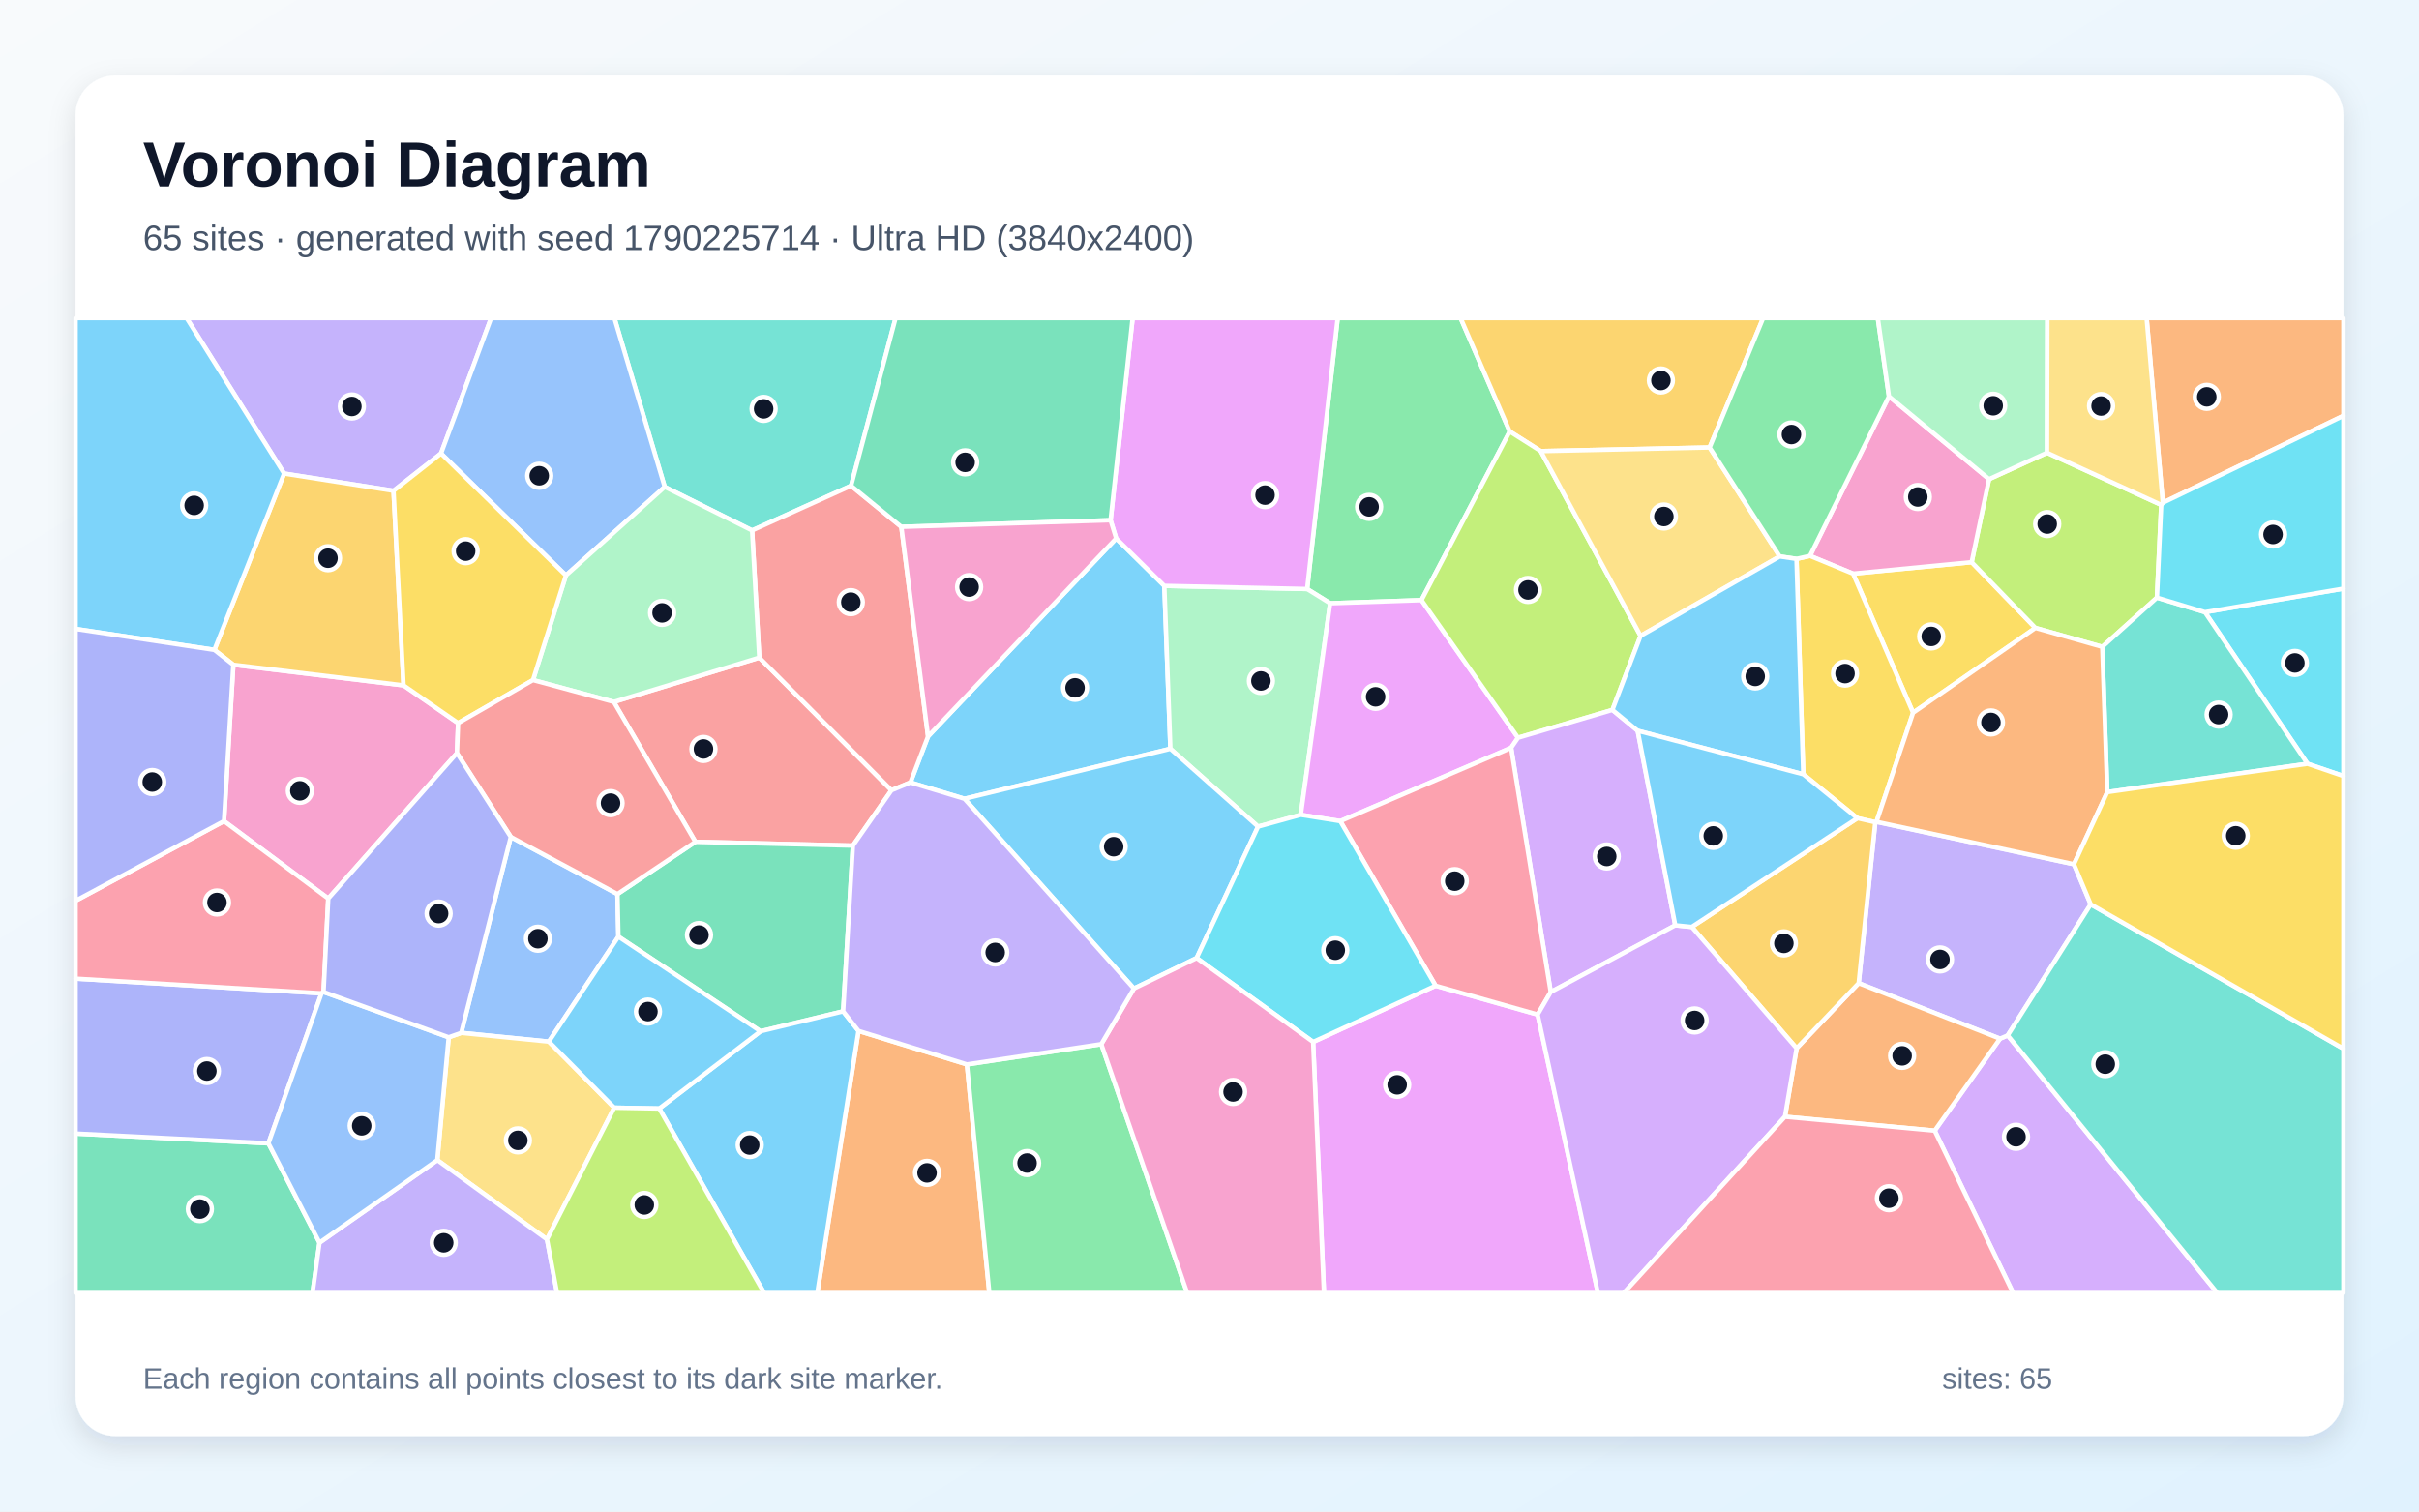
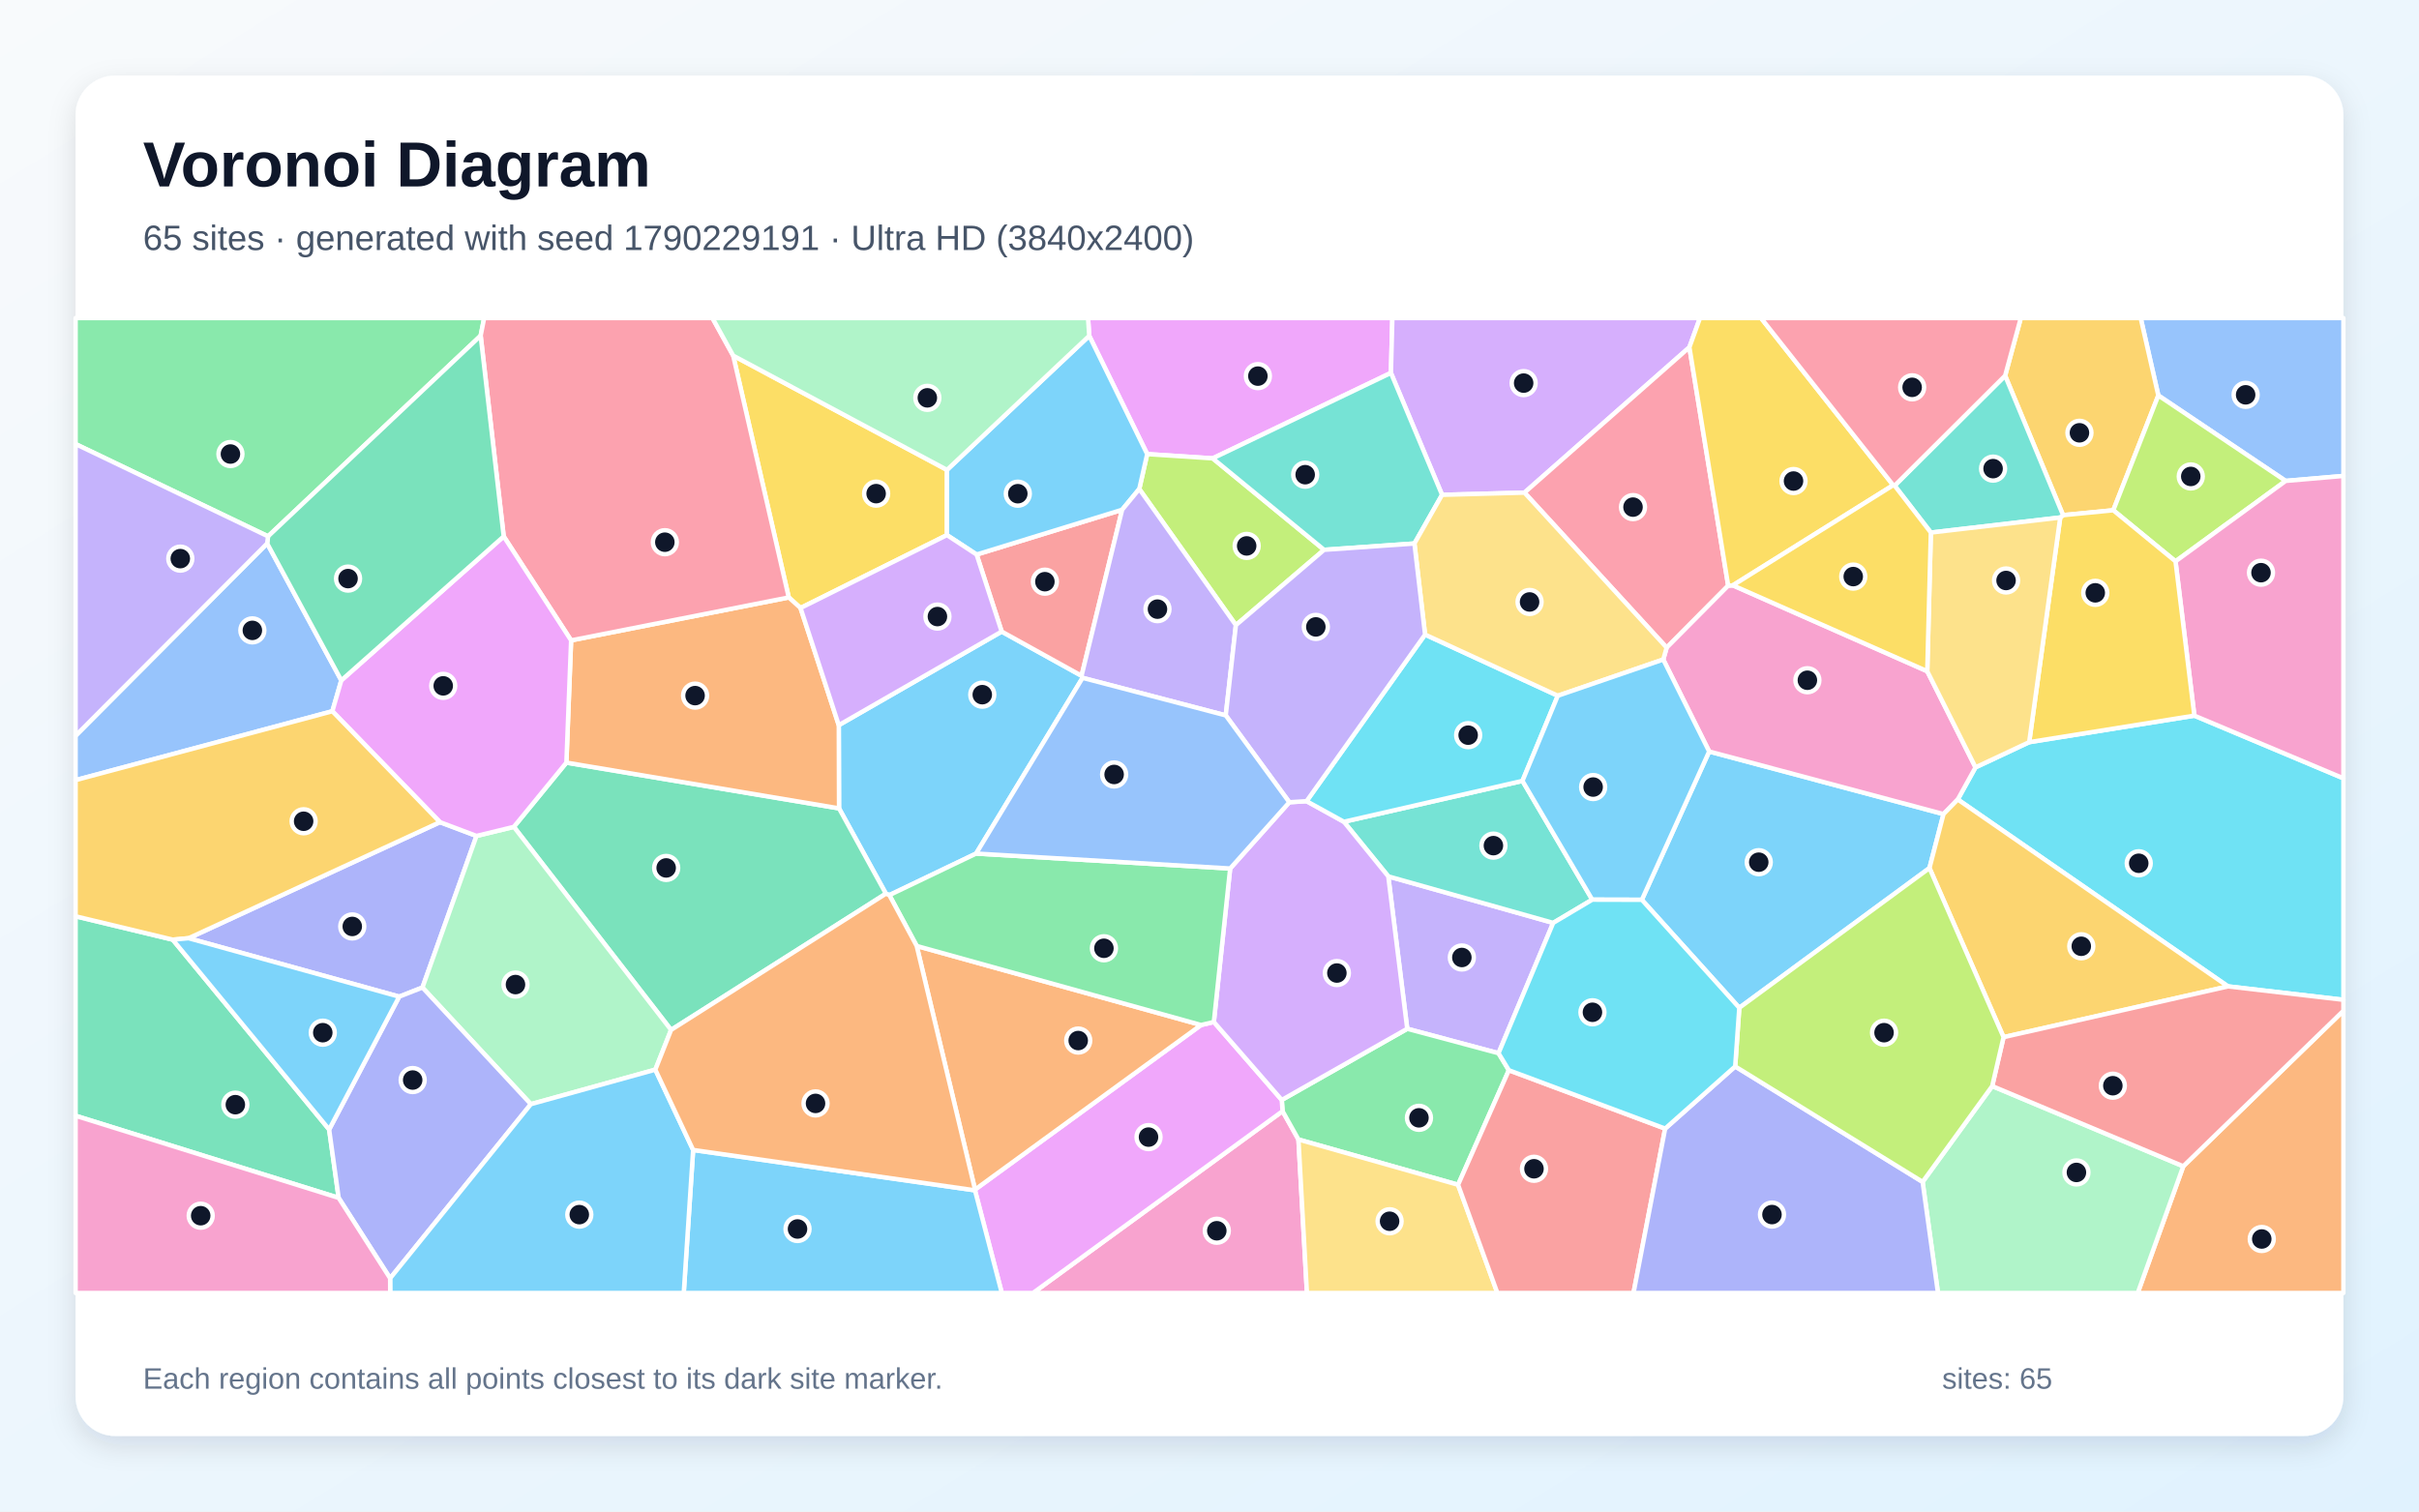
<svg xmlns="http://www.w3.org/2000/svg" width="3840" height="2400" viewBox="0 0 3840 2400" role="img" aria-labelledby="title description">
  <defs>
    <linearGradient id="background" x1="0" y1="0" x2="1" y2="1">
      <stop stop-color="#F8FAFC" />
      <stop offset="1" stop-color="#E0F2FE" />
    </linearGradient>
    <filter id="shadow" x="-5%" y="-5%" width="110%" height="110%">
      <feDropShadow dx="0" dy="15" stdDeviation="22" flood-color="#0F172A" flood-opacity=".12" />
    </filter>
  </defs>
  <rect width="3840" height="2400" fill="url(#background)" />
  <rect x="120" y="120" width="3600" height="2160" rx="63" fill="#FFFFFF" filter="url(#shadow)" />
  <g font-family="Arial, sans-serif">
    <text x="227" y="296" font-size="101" font-weight="700" fill="#0F172A">Voronoi Diagram</text>
-     <text x="227" y="397" font-size="56" fill="#475569">65 sites · generated with seed 1790225714 · Ultra HD (3840x2400)</text>
+     <text x="227" y="397" font-size="56" fill="#475569">65 sites · generated with seed 1790229191 · Ultra HD (3840x2400)</text>
  </g>
  <g stroke="#FFFFFF" stroke-width="7" stroke-linejoin="round">
-     <polygon points="1531.0,1268.3 1445.2,1242.4 1473.2,1169.3 1771.9,854.9 1848.3,930.2 1857.9,1188.9" fill="#38BDF8" fill-opacity="0.65" />
-     <polygon points="700.1,720.0 624.7,779.3 451.0,751.9 296.2,505.0 779.6,505.0" fill="#A78BFA" fill-opacity="0.65" />
-     <polygon points="521.1,1426.7 355.6,1303.8 370.4,1055.5 640.6,1088.2 727.2,1148.1 725.4,1195.8" fill="#F472B6" fill-opacity="0.65" />
-     <polygon points="1362.8,1636.9 1534.9,1690.1 1570.5,2053.0 1297.4,2053.0" fill="#FB923C" fill-opacity="0.65" />
-     <polygon points="3036.9,1131.7 2941.6,910.8 3129.9,892.6 3231.1,997.0" fill="#FACC15" fill-opacity="0.65" />
-     <polygon points="2396.6,685.1 2256.5,952.9 2111.5,957.9 2075.0,935.2 2123.5,505.0 2318.6,505.0" fill="#4ADE80" fill-opacity="0.65" />
-     <polygon points="1351.0,771.3 1193.9,842.2 1055.2,773.1 975.3,505.0 1421.7,505.0" fill="#2DD4BF" fill-opacity="0.65" />
-     <polygon points="810.9,1328.9 980.2,1419.6 981.7,1487.2 871.3,1653.9 732.2,1640.0" fill="#60A5FA" fill-opacity="0.65" />
-     <polygon points="2084.5,1654.4 2278.9,1565.1 2440.9,1610.9 2536.6,2053.0 2101.7,2053.0" fill="#E879F9" fill-opacity="0.65" />
-     <polygon points="120.0,1799.9 426.1,1815.4 507.2,1973.1 496.1,2053.0 120.0,2053.0" fill="#34D399" fill-opacity="0.65" />
-     <polygon points="1353.9,1342.7 1103.9,1336.7 974.4,1114.5 1205.3,1044.2 1415.2,1254.8" fill="#F87171" fill-opacity="0.65" />
-     <polygon points="426.1,1815.4 120.0,1799.9 120.0,1553.9 510.4,1577.2" fill="#818CF8" fill-opacity="0.65" />
-     <polygon points="640.6,1088.2 370.4,1055.5 340.3,1031.9 451.0,751.9 624.7,779.3" fill="#FBBF24" fill-opacity="0.65" />
-     <polygon points="3249.5,718.8 3430.8,801.6 3424.0,948.9 3337.2,1027.1 3231.1,997.0 3129.9,892.6 3157.5,760.8" fill="#A3E635" fill-opacity="0.65" />
-     <polygon points="3071.2,1795.3 3174.9,1649.2 3187.1,1644.0 3519.9,2053.0 3195.7,2053.0" fill="#C084FC" fill-opacity="0.65" />
-     <polygon points="513.6,1575.1 510.4,1577.2 120.0,1553.9 120.0,1430.2 355.6,1303.8 521.1,1426.7" fill="#FB7185" fill-opacity="0.65" />
-     <polygon points="3663.0,1212.7 3500.2,972.0 3720.0,934.6 3720.0,1232.2" fill="#22D3EE" fill-opacity="0.65" />
-     <polygon points="2064.9,1293.8 1997.1,1312.5 1857.9,1188.9 1848.3,930.2 2075.0,935.2 2111.5,957.9" fill="#86EFAC" fill-opacity="0.65" />
-     <polygon points="868.3,1967.9 694.2,1842.0 712.3,1647.0 732.2,1640.0 871.3,1653.9 975.1,1758.8" fill="#FCD34D" fill-opacity="0.65" />
-     <polygon points="340.3,1031.9 120.0,998.6 120.0,505.0 296.2,505.0 451.0,751.9" fill="#38BDF8" fill-opacity="0.65" />
-     <polygon points="1997.1,1312.5 1899.6,1521.1 1800.0,1569.6 1531.0,1268.3 1857.9,1188.9" fill="#38BDF8" fill-opacity="0.65" />
-     <polygon points="3292.2,1372.2 3318.9,1436.0 3187.1,1644.0 3174.9,1649.2 2950.5,1561.1 2976.9,1305.6 2978.8,1304.9" fill="#A78BFA" fill-opacity="0.65" />
-     <polygon points="3157.5,760.8 3129.9,892.6 2941.6,910.8 2873.2,882.6 2998.6,629.4" fill="#F472B6" fill-opacity="0.65" />
-     <polygon points="3433.3,798.3 3407.6,505.0 3720.0,505.0 3720.0,660.2" fill="#FB923C" fill-opacity="0.65" />
-     <polygon points="2978.8,1304.9 2976.9,1305.6 2948.5,1299.1 2862.6,1229.4 2851.8,887.4 2873.2,882.6 2941.6,910.8 3036.9,1131.7" fill="#FACC15" fill-opacity="0.65" />
-     <polygon points="1534.9,1690.1 1748.2,1657.9 1884.6,2053.0 1570.5,2053.0" fill="#4ADE80" fill-opacity="0.65" />
-     <polygon points="3345.2,1257.7 3337.2,1027.1 3424.0,948.9 3500.2,972.0 3663.0,1212.7" fill="#2DD4BF" fill-opacity="0.65" />
-     <polygon points="898.4,913.6 700.1,720.0 779.6,505.0 975.3,505.0 1055.2,773.1" fill="#60A5FA" fill-opacity="0.65" />
-     <polygon points="2409.8,1171.4 2398.8,1187.4 2127.6,1303.8 2064.9,1293.8 2111.5,957.9 2256.5,952.9" fill="#E879F9" fill-opacity="0.65" />
-     <polygon points="1338.4,1605.8 1207.3,1637.5 981.7,1487.2 980.2,1419.6 1103.9,1336.7 1353.9,1342.7" fill="#34D399" fill-opacity="0.65" />
-     <polygon points="1415.2,1254.8 1205.3,1044.2 1193.9,842.2 1351.0,771.3 1430.8,836.5 1473.2,1169.3 1445.2,1242.4" fill="#F87171" fill-opacity="0.65" />
-     <polygon points="120.0,1430.2 120.0,998.6 340.3,1031.9 370.4,1055.5 355.6,1303.8" fill="#818CF8" fill-opacity="0.65" />
-     <polygon points="2713.9,710.5 2445.8,716.3 2396.6,685.1 2318.6,505.0 2798.9,505.0" fill="#FBBF24" fill-opacity="0.65" />
-     <polygon points="2445.8,716.3 2604.3,1009.6 2559.6,1127.2 2409.8,1171.4 2256.5,952.9 2396.6,685.1" fill="#A3E635" fill-opacity="0.65" />
-     <polygon points="2659.4,1469.2 2461.7,1575.1 2398.8,1187.4 2409.8,1171.4 2559.6,1127.2 2599.7,1160.3" fill="#C084FC" fill-opacity="0.65" />
-     <polygon points="2127.6,1303.8 2398.8,1187.4 2461.7,1575.1 2440.9,1610.9 2278.9,1565.1" fill="#FB7185" fill-opacity="0.65" />
-     <polygon points="2127.6,1303.8 2278.9,1565.1 2084.5,1654.4 1899.6,1521.1 1997.1,1312.5 2064.9,1293.8" fill="#22D3EE" fill-opacity="0.65" />
-     <polygon points="1205.3,1044.2 974.4,1114.5 846.1,1079.8 898.4,913.6 1055.2,773.1 1193.9,842.2" fill="#86EFAC" fill-opacity="0.65" />
-     <polygon points="2604.3,1009.6 2445.8,716.3 2713.9,710.5 2825.2,883.5" fill="#FCD34D" fill-opacity="0.65" />
-     <polygon points="1046.5,1760.1 1207.3,1637.5 1338.4,1605.8 1362.8,1636.9 1297.4,2053.0 1213.0,2053.0" fill="#38BDF8" fill-opacity="0.65" />
-     <polygon points="1046.5,1760.1 975.1,1758.8 871.3,1653.9 981.7,1487.2 1207.3,1637.5" fill="#38BDF8" fill-opacity="0.65" />
-     <polygon points="507.2,1973.1 694.2,1842.0 868.3,1967.9 884.3,2053.0 496.1,2053.0" fill="#A78BFA" fill-opacity="0.65" />
-     <polygon points="1748.2,1657.9 1800.0,1569.6 1899.6,1521.1 2084.5,1654.4 2101.7,2053.0 1884.6,2053.0" fill="#F472B6" fill-opacity="0.65" />
-     <polygon points="2833.5,1773.2 2852.0,1664.5 2950.5,1561.1 3174.9,1649.2 3071.2,1795.3" fill="#FB923C" fill-opacity="0.65" />
-     <polygon points="898.4,913.6 846.1,1079.8 727.2,1148.1 640.6,1088.2 624.7,779.3 700.1,720.0" fill="#FACC15" fill-opacity="0.65" />
-     <polygon points="2998.6,629.4 2873.2,882.6 2851.8,887.4 2825.2,883.5 2713.9,710.5 2798.9,505.0 2980.9,505.0" fill="#4ADE80" fill-opacity="0.65" />
-     <polygon points="3187.1,1644.0 3318.9,1436.0 3720.0,1665.1 3720.0,2053.0 3519.9,2053.0" fill="#2DD4BF" fill-opacity="0.65" />
-     <polygon points="507.2,1973.1 426.1,1815.4 510.4,1577.2 513.6,1575.1 712.3,1647.0 694.2,1842.0" fill="#60A5FA" fill-opacity="0.65" />
-     <polygon points="2075.0,935.2 1848.3,930.2 1771.9,854.9 1763.0,826.0 1798.0,505.0 2123.5,505.0" fill="#E879F9" fill-opacity="0.65" />
-     <polygon points="1763.0,826.0 1430.8,836.5 1351.0,771.3 1421.7,505.0 1798.0,505.0" fill="#34D399" fill-opacity="0.65" />
-     <polygon points="846.1,1079.8 974.4,1114.5 1103.9,1336.7 980.2,1419.6 810.9,1328.9 725.4,1195.8 727.2,1148.1" fill="#F87171" fill-opacity="0.65" />
-     <polygon points="712.3,1647.0 513.6,1575.1 521.1,1426.7 725.4,1195.8 810.9,1328.9 732.2,1640.0" fill="#818CF8" fill-opacity="0.65" />
-     <polygon points="2685.6,1471.8 2948.5,1299.1 2976.9,1305.6 2950.5,1561.1 2852.0,1664.5" fill="#FBBF24" fill-opacity="0.65" />
-     <polygon points="868.3,1967.9 975.1,1758.8 1046.5,1760.1 1213.0,2053.0 884.3,2053.0" fill="#A3E635" fill-opacity="0.65" />
-     <polygon points="2440.9,1610.9 2461.7,1575.1 2659.4,1469.2 2685.6,1471.8 2852.0,1664.5 2833.5,1773.2 2577.6,2053.0 2536.6,2053.0" fill="#C084FC" fill-opacity="0.65" />
-     <polygon points="2833.5,1773.2 3071.2,1795.3 3195.7,2053.0 2577.6,2053.0" fill="#FB7185" fill-opacity="0.65" />
-     <polygon points="3500.2,972.0 3424.0,948.9 3430.8,801.6 3433.3,798.3 3720.0,660.2 3720.0,934.6" fill="#22D3EE" fill-opacity="0.65" />
-     <polygon points="3249.5,718.8 3157.5,760.8 2998.6,629.4 2980.9,505.0 3250.0,505.0" fill="#86EFAC" fill-opacity="0.65" />
-     <polygon points="3433.3,798.3 3430.8,801.6 3249.5,718.8 3250.0,505.0 3407.6,505.0" fill="#FCD34D" fill-opacity="0.65" />
-     <polygon points="2851.8,887.4 2862.6,1229.4 2599.7,1160.3 2559.6,1127.2 2604.3,1009.6 2825.2,883.5" fill="#38BDF8" fill-opacity="0.65" />
-     <polygon points="2685.6,1471.8 2659.4,1469.2 2599.7,1160.3 2862.6,1229.4 2948.5,1299.1" fill="#38BDF8" fill-opacity="0.65" />
-     <polygon points="1800.0,1569.6 1748.2,1657.9 1534.9,1690.1 1362.8,1636.9 1338.4,1605.8 1353.9,1342.7 1415.2,1254.8 1445.2,1242.4 1531.0,1268.3" fill="#A78BFA" fill-opacity="0.65" />
-     <polygon points="1430.8,836.5 1763.0,826.0 1771.9,854.9 1473.2,1169.3" fill="#F472B6" fill-opacity="0.65" />
-     <polygon points="3345.2,1257.7 3292.2,1372.2 2978.8,1304.9 3036.9,1131.7 3231.1,997.0 3337.2,1027.1" fill="#FB923C" fill-opacity="0.65" />
-     <polygon points="3318.9,1436.0 3292.2,1372.2 3345.2,1257.7 3663.0,1212.7 3720.0,1232.2 3720.0,1665.1" fill="#FACC15" fill-opacity="0.65" />
+     <polygon points="1549.5,1355.3 1411.8,1421.3 1406.3,1419.0 1331.9,1283.5 1331.5,1151.4 1590.1,1002.8 1716.9,1073.0 1718.5,1076.3" fill="#38BDF8" fill-opacity="0.65" />
+     <polygon points="2378.8,1672.3 2233.9,1633.5 2203.8,1391.5 2465.6,1465.4" fill="#A78BFA" fill-opacity="0.65" />
+     <polygon points="2036.0,1764.3 2061.2,1809.3 2074.7,2053.0 1639.8,2053.0" fill="#F472B6" fill-opacity="0.65" />
+     <polygon points="3465.8,1851.8 3720.0,1604.9 3720.0,2053.0 3393.5,2053.0" fill="#FB923C" fill-opacity="0.65" />
+     <polygon points="1503.3,746.1 1503.2,849.6 1270.8,965.4 1252.1,948.6 1163.9,564.7" fill="#FACC15" fill-opacity="0.65" />
+     <polygon points="2395.2,1699.3 2314.6,1881.2 2061.2,1809.3 2036.0,1764.3 2034.7,1746.5 2233.9,1633.5 2378.8,1672.3" fill="#4ADE80" fill-opacity="0.65" />
+     <polygon points="2133.3,1304.8 2416.8,1239.9 2527.6,1428.5 2465.6,1465.4 2203.8,1391.5" fill="#2DD4BF" fill-opacity="0.65" />
+     <polygon points="3628.3,763.6 3426.2,627.9 3398.2,505.0 3720.0,505.0 3720.0,755.7" fill="#60A5FA" fill-opacity="0.65" />
+     <polygon points="2208.0,592.1 1925.1,727.8 1821.1,721.0 1729.1,533.2 1727.2,505.0 2210.3,505.0" fill="#E879F9" fill-opacity="0.65" />
+     <polygon points="1065.3,1635.3 815.7,1312.9 899.1,1210.9 1331.9,1283.5 1406.3,1419.0" fill="#34D399" fill-opacity="0.65" />
+     <polygon points="1550.3,880.5 1781.3,809.4 1716.9,1073.0 1590.1,1002.8" fill="#F87171" fill-opacity="0.65" />
+     <polygon points="633.7,1582.5 299.4,1489.7 698.4,1305.4 756.4,1327.3 670.6,1568.0" fill="#818CF8" fill-opacity="0.65" />
+     <polygon points="3426.2,627.9 3354.7,810.2 3275.0,818.0 3183.0,596.5 3207.9,505.0 3398.2,505.0" fill="#FBBF24" fill-opacity="0.65" />
+     <polygon points="1961.9,992.6 1808.5,776.4 1821.1,721.0 1925.1,727.8 2101.9,873.0" fill="#A3E635" fill-opacity="0.65" />
+     <polygon points="2681.8,551.4 2420.0,782.2 2289.2,785.7 2208.0,592.1 2210.3,505.0 2698.6,505.0" fill="#C084FC" fill-opacity="0.65" />
+     <polygon points="2743.4,929.9 2645.7,1028.3 2420.0,782.2 2681.8,551.4" fill="#FB7185" fill-opacity="0.65" />
+     <polygon points="3536.8,1566.2 3107.8,1269.4 3136.0,1218.4 3221.2,1178.4 3483.4,1136.3 3720.0,1235.8 3720.0,1587.5" fill="#22D3EE" fill-opacity="0.65" />
+     <polygon points="1040.3,1698.4 842.7,1753.2 670.6,1568.0 756.4,1327.3 815.7,1312.9 1065.3,1635.3" fill="#86EFAC" fill-opacity="0.65" />
+     <polygon points="2061.2,1809.3 2314.6,1881.2 2377.0,2053.0 2074.7,2053.0" fill="#FCD34D" fill-opacity="0.65" />
+     <polygon points="1729.1,533.2 1821.1,721.0 1808.5,776.4 1781.3,809.4 1550.3,880.5 1503.2,849.6 1503.3,746.1" fill="#38BDF8" fill-opacity="0.65" />
+     <polygon points="3062.9,1378.3 2761.0,1600.2 2606.3,1428.7 2713.2,1193.2 3085.2,1292.6" fill="#38BDF8" fill-opacity="0.65" />
+     <polygon points="1781.3,809.4 1808.5,776.4 1961.9,992.6 1945.8,1135.9 1718.5,1076.3 1716.9,1073.0" fill="#A78BFA" fill-opacity="0.65" />
+     <polygon points="2640.3,1047.2 2645.7,1028.3 2743.4,929.9 2750.8,929.4 3059.4,1065.8 3136.0,1218.4 3107.8,1269.4 3085.2,1292.6 2713.2,1193.2" fill="#F472B6" fill-opacity="0.65" />
+     <polygon points="899.1,1210.9 906.6,1016.8 1252.1,948.6 1270.8,965.4 1331.5,1151.4 1331.9,1283.5" fill="#FB923C" fill-opacity="0.65" />
+     <polygon points="3005.3,770.4 2750.8,929.4 2743.4,929.9 2681.8,551.4 2698.6,505.0 2795.5,505.0" fill="#FACC15" fill-opacity="0.65" />
+     <polygon points="763.0,533.0 425.5,851.6 120.0,705.1 120.0,505.0 768.6,505.0" fill="#4ADE80" fill-opacity="0.65" />
+     <polygon points="2289.2,785.7 2245.3,863.0 2101.9,873.0 1925.1,727.8 2208.0,592.1" fill="#2DD4BF" fill-opacity="0.65" />
+     <polygon points="424.1,862.9 541.8,1080.3 527.6,1129.3 120.0,1238.7 120.0,1168.2" fill="#60A5FA" fill-opacity="0.65" />
+     <polygon points="1547.7,1890.0 1547.8,1888.8 1906.6,1627.5 1926.9,1622.7 2034.7,1746.5 2036.0,1764.3 1639.8,2053.0 1590.3,2053.0" fill="#E879F9" fill-opacity="0.65" />
+     <polygon points="120.0,1771.6 120.0,1454.9 274.2,1492.0 522.5,1793.4 537.6,1902.0" fill="#34D399" fill-opacity="0.65" />
+     <polygon points="2314.6,1881.2 2395.2,1699.3 2643.3,1792.0 2593.1,2053.0 2377.0,2053.0" fill="#F87171" fill-opacity="0.65" />
+     <polygon points="537.6,1902.0 522.5,1793.4 633.7,1582.5 670.6,1568.0 842.7,1753.2 619.3,2029.7" fill="#818CF8" fill-opacity="0.65" />
+     <polygon points="3180.5,1646.8 3062.9,1378.3 3085.2,1292.6 3107.8,1269.4 3536.8,1566.2" fill="#FBBF24" fill-opacity="0.65" />
+     <polygon points="3453.5,891.3 3354.7,810.2 3426.2,627.9 3628.3,763.6" fill="#A3E635" fill-opacity="0.65" />
+     <polygon points="2034.7,1746.5 1926.9,1622.7 1952.8,1379.0 2046.7,1273.8 2074.1,1272.1 2133.3,1304.8 2203.8,1391.5 2233.9,1633.5" fill="#C084FC" fill-opacity="0.65" />
+     <polygon points="906.6,1016.8 799.6,851.7 763.0,533.0 768.6,505.0 1131.0,505.0 1163.9,564.7 1252.1,948.6" fill="#FB7185" fill-opacity="0.65" />
+     <polygon points="2074.1,1272.1 2262.2,1007.6 2472.9,1104.7 2416.8,1239.9 2133.3,1304.8" fill="#22D3EE" fill-opacity="0.65" />
+     <polygon points="3052.0,1876.6 3162.5,1724.5 3465.8,1851.8 3393.5,2053.0 3076.4,2053.0" fill="#86EFAC" fill-opacity="0.65" />
+     <polygon points="2245.3,863.0 2289.2,785.7 2420.0,782.2 2645.7,1028.3 2640.3,1047.2 2472.9,1104.7 2262.2,1007.6" fill="#FCD34D" fill-opacity="0.65" />
+     <polygon points="1100.3,1825.9 1547.7,1890.0 1590.3,2053.0 1085.4,2053.0" fill="#38BDF8" fill-opacity="0.65" />
+     <polygon points="2472.9,1104.7 2640.3,1047.2 2713.2,1193.2 2606.3,1428.7 2527.6,1428.5 2416.8,1239.9" fill="#38BDF8" fill-opacity="0.65" />
+     <polygon points="2262.2,1007.6 2074.1,1272.1 2046.7,1273.8 1945.8,1135.9 1961.9,992.6 2101.9,873.0 2245.3,863.0" fill="#A78BFA" fill-opacity="0.65" />
+     <polygon points="3483.4,1136.3 3453.5,891.3 3628.3,763.6 3720.0,755.7 3720.0,1235.8" fill="#F472B6" fill-opacity="0.65" />
+     <polygon points="1455.2,1502.0 1906.6,1627.5 1547.8,1888.8" fill="#FB923C" fill-opacity="0.65" />
+     <polygon points="3453.5,891.3 3483.4,1136.3 3221.2,1178.4 3270.5,821.7 3275.0,818.0 3354.7,810.2" fill="#FACC15" fill-opacity="0.65" />
+     <polygon points="1952.8,1379.0 1926.9,1622.7 1906.6,1627.5 1455.2,1502.0 1411.8,1421.3 1549.5,1355.3" fill="#4ADE80" fill-opacity="0.65" />
+     <polygon points="3007.6,771.1 3183.0,596.5 3275.0,818.0 3270.5,821.7 3065.1,845.6" fill="#2DD4BF" fill-opacity="0.65" />
+     <polygon points="2046.7,1273.8 1952.8,1379.0 1549.5,1355.3 1718.5,1076.3 1945.8,1135.9" fill="#60A5FA" fill-opacity="0.65" />
+     <polygon points="756.4,1327.3 698.4,1305.4 527.6,1129.3 541.8,1080.3 799.6,851.7 906.6,1016.8 899.1,1210.9 815.7,1312.9" fill="#E879F9" fill-opacity="0.65" />
+     <polygon points="799.6,851.7 541.8,1080.3 424.1,862.9 425.5,851.6 763.0,533.0" fill="#34D399" fill-opacity="0.65" />
+     <polygon points="3162.5,1724.5 3180.5,1646.8 3536.8,1566.2 3720.0,1587.5 3720.0,1604.9 3465.8,1851.8" fill="#F87171" fill-opacity="0.65" />
+     <polygon points="2643.3,1792.0 2754.5,1693.3 3052.0,1876.6 3076.4,2053.0 2593.1,2053.0" fill="#818CF8" fill-opacity="0.65" />
+     <polygon points="698.4,1305.4 299.4,1489.7 274.2,1492.0 120.0,1454.9 120.0,1238.7 527.6,1129.3" fill="#FBBF24" fill-opacity="0.65" />
+     <polygon points="2754.5,1693.3 2761.0,1600.2 3062.9,1378.3 3180.5,1646.8 3162.5,1724.5 3052.0,1876.6" fill="#A3E635" fill-opacity="0.65" />
+     <polygon points="1550.3,880.5 1590.1,1002.8 1331.5,1151.4 1270.8,965.4 1503.2,849.6" fill="#C084FC" fill-opacity="0.65" />
+     <polygon points="3183.0,596.5 3007.6,771.1 3005.3,770.4 2795.5,505.0 3207.9,505.0" fill="#FB7185" fill-opacity="0.65" />
+     <polygon points="2754.5,1693.3 2643.3,1792.0 2395.2,1699.3 2378.8,1672.3 2465.6,1465.4 2527.6,1428.5 2606.3,1428.7 2761.0,1600.2" fill="#22D3EE" fill-opacity="0.65" />
+     <polygon points="1729.1,533.2 1503.3,746.1 1163.9,564.7 1131.0,505.0 1727.2,505.0" fill="#86EFAC" fill-opacity="0.65" />
+     <polygon points="3065.1,845.6 3270.5,821.7 3221.2,1178.4 3136.0,1218.4 3059.4,1065.8" fill="#FCD34D" fill-opacity="0.65" />
+     <polygon points="522.5,1793.4 274.2,1492.0 299.4,1489.7 633.7,1582.5" fill="#38BDF8" fill-opacity="0.65" />
+     <polygon points="619.3,2029.7 842.7,1753.2 1040.3,1698.4 1100.3,1825.9 1085.4,2053.0 619.4,2053.0" fill="#38BDF8" fill-opacity="0.65" />
+     <polygon points="425.5,851.6 424.1,862.9 120.0,1168.2 120.0,705.1" fill="#A78BFA" fill-opacity="0.65" />
+     <polygon points="120.0,1771.6 537.6,1902.0 619.3,2029.7 619.4,2053.0 120.0,2053.0" fill="#F472B6" fill-opacity="0.65" />
+     <polygon points="1100.3,1825.9 1040.3,1698.4 1065.3,1635.3 1406.3,1419.0 1411.8,1421.3 1455.2,1502.0 1547.8,1888.8 1547.7,1890.0" fill="#FB923C" fill-opacity="0.65" />
+     <polygon points="3005.3,770.4 3007.6,771.1 3065.1,845.6 3059.4,1065.8 2750.8,929.4" fill="#FACC15" fill-opacity="0.65" />
  </g>
  <g>
-     <circle cx="1706.6" cy="1092.1" r="19" fill="#0F172A" stroke="#FFFFFF" stroke-width="7" />
-     <circle cx="558.6" cy="645.4" r="19" fill="#0F172A" stroke="#FFFFFF" stroke-width="7" />
-     <circle cx="476.0" cy="1255.7" r="19" fill="#0F172A" stroke="#FFFFFF" stroke-width="7" />
-     <circle cx="1471.6" cy="1862.3" r="19" fill="#0F172A" stroke="#FFFFFF" stroke-width="7" />
-     <circle cx="3065.7" cy="1010.5" r="19" fill="#0F172A" stroke="#FFFFFF" stroke-width="7" />
-     <circle cx="2173.4" cy="804.8" r="19" fill="#0F172A" stroke="#FFFFFF" stroke-width="7" />
-     <circle cx="1212.2" cy="649.2" r="19" fill="#0F172A" stroke="#FFFFFF" stroke-width="7" />
-     <circle cx="853.9" cy="1490.5" r="19" fill="#0F172A" stroke="#FFFFFF" stroke-width="7" />
-     <circle cx="2217.9" cy="1722.5" r="19" fill="#0F172A" stroke="#FFFFFF" stroke-width="7" />
-     <circle cx="317.3" cy="1919.8" r="19" fill="#0F172A" stroke="#FFFFFF" stroke-width="7" />
-     <circle cx="1116.7" cy="1189.2" r="19" fill="#0F172A" stroke="#FFFFFF" stroke-width="7" />
-     <circle cx="328.4" cy="1700.6" r="19" fill="#0F172A" stroke="#FFFFFF" stroke-width="7" />
-     <circle cx="520.7" cy="886.3" r="19" fill="#0F172A" stroke="#FFFFFF" stroke-width="7" />
-     <circle cx="3249.8" cy="832.1" r="19" fill="#0F172A" stroke="#FFFFFF" stroke-width="7" />
-     <circle cx="3200.3" cy="1805.0" r="19" fill="#0F172A" stroke="#FFFFFF" stroke-width="7" />
-     <circle cx="344.4" cy="1433.0" r="19" fill="#0F172A" stroke="#FFFFFF" stroke-width="7" />
-     <circle cx="3643.0" cy="1052.6" r="19" fill="#0F172A" stroke="#FFFFFF" stroke-width="7" />
-     <circle cx="2001.6" cy="1081.2" r="19" fill="#0F172A" stroke="#FFFFFF" stroke-width="7" />
-     <circle cx="822.1" cy="1810.7" r="19" fill="#0F172A" stroke="#FFFFFF" stroke-width="7" />
-     <circle cx="308.2" cy="802.4" r="19" fill="#0F172A" stroke="#FFFFFF" stroke-width="7" />
-     <circle cx="1767.9" cy="1344.4" r="19" fill="#0F172A" stroke="#FFFFFF" stroke-width="7" />
-     <circle cx="3079.6" cy="1523.4" r="19" fill="#0F172A" stroke="#FFFFFF" stroke-width="7" />
-     <circle cx="3044.4" cy="789.1" r="19" fill="#0F172A" stroke="#FFFFFF" stroke-width="7" />
-     <circle cx="3503.1" cy="630.1" r="19" fill="#0F172A" stroke="#FFFFFF" stroke-width="7" />
-     <circle cx="2928.9" cy="1069.5" r="19" fill="#0F172A" stroke="#FFFFFF" stroke-width="7" />
-     <circle cx="1630.4" cy="1846.7" r="19" fill="#0F172A" stroke="#FFFFFF" stroke-width="7" />
-     <circle cx="3521.9" cy="1134.6" r="19" fill="#0F172A" stroke="#FFFFFF" stroke-width="7" />
-     <circle cx="856.0" cy="755.4" r="19" fill="#0F172A" stroke="#FFFFFF" stroke-width="7" />
-     <circle cx="2183.7" cy="1106.4" r="19" fill="#0F172A" stroke="#FFFFFF" stroke-width="7" />
-     <circle cx="1109.6" cy="1484.7" r="19" fill="#0F172A" stroke="#FFFFFF" stroke-width="7" />
-     <circle cx="1350.6" cy="956.1" r="19" fill="#0F172A" stroke="#FFFFFF" stroke-width="7" />
-     <circle cx="241.7" cy="1241.7" r="19" fill="#0F172A" stroke="#FFFFFF" stroke-width="7" />
-     <circle cx="2636.6" cy="604.1" r="19" fill="#0F172A" stroke="#FFFFFF" stroke-width="7" />
-     <circle cx="2425.6" cy="936.7" r="19" fill="#0F172A" stroke="#FFFFFF" stroke-width="7" />
-     <circle cx="2550.6" cy="1359.9" r="19" fill="#0F172A" stroke="#FFFFFF" stroke-width="7" />
-     <circle cx="2309.3" cy="1399.1" r="19" fill="#0F172A" stroke="#FFFFFF" stroke-width="7" />
-     <circle cx="2119.7" cy="1508.8" r="19" fill="#0F172A" stroke="#FFFFFF" stroke-width="7" />
-     <circle cx="1051.0" cy="973.1" r="19" fill="#0F172A" stroke="#FFFFFF" stroke-width="7" />
-     <circle cx="2641.3" cy="820.1" r="19" fill="#0F172A" stroke="#FFFFFF" stroke-width="7" />
-     <circle cx="1190.1" cy="1818.1" r="19" fill="#0F172A" stroke="#FFFFFF" stroke-width="7" />
-     <circle cx="1028.6" cy="1606.2" r="19" fill="#0F172A" stroke="#FFFFFF" stroke-width="7" />
-     <circle cx="704.4" cy="1973.3" r="19" fill="#0F172A" stroke="#FFFFFF" stroke-width="7" />
-     <circle cx="1957.4" cy="1733.8" r="19" fill="#0F172A" stroke="#FFFFFF" stroke-width="7" />
-     <circle cx="3019.5" cy="1676.5" r="19" fill="#0F172A" stroke="#FFFFFF" stroke-width="7" />
-     <circle cx="739.2" cy="875.1" r="19" fill="#0F172A" stroke="#FFFFFF" stroke-width="7" />
-     <circle cx="2843.8" cy="689.9" r="19" fill="#0F172A" stroke="#FFFFFF" stroke-width="7" />
-     <circle cx="3342.0" cy="1689.7" r="19" fill="#0F172A" stroke="#FFFFFF" stroke-width="7" />
-     <circle cx="574.2" cy="1787.6" r="19" fill="#0F172A" stroke="#FFFFFF" stroke-width="7" />
-     <circle cx="2008.2" cy="786.1" r="19" fill="#0F172A" stroke="#FFFFFF" stroke-width="7" />
-     <circle cx="1532.1" cy="734.1" r="19" fill="#0F172A" stroke="#FFFFFF" stroke-width="7" />
-     <circle cx="969.2" cy="1275.2" r="19" fill="#0F172A" stroke="#FFFFFF" stroke-width="7" />
-     <circle cx="696.3" cy="1450.6" r="19" fill="#0F172A" stroke="#FFFFFF" stroke-width="7" />
-     <circle cx="2831.8" cy="1497.9" r="19" fill="#0F172A" stroke="#FFFFFF" stroke-width="7" />
-     <circle cx="1022.8" cy="1913.2" r="19" fill="#0F172A" stroke="#FFFFFF" stroke-width="7" />
-     <circle cx="2690.1" cy="1620.3" r="19" fill="#0F172A" stroke="#FFFFFF" stroke-width="7" />
-     <circle cx="2998.5" cy="1902.5" r="19" fill="#0F172A" stroke="#FFFFFF" stroke-width="7" />
-     <circle cx="3608.3" cy="848.6" r="19" fill="#0F172A" stroke="#FFFFFF" stroke-width="7" />
-     <circle cx="3164.1" cy="644.3" r="19" fill="#0F172A" stroke="#FFFFFF" stroke-width="7" />
-     <circle cx="3335.3" cy="644.7" r="19" fill="#0F172A" stroke="#FFFFFF" stroke-width="7" />
-     <circle cx="2786.3" cy="1074.0" r="19" fill="#0F172A" stroke="#FFFFFF" stroke-width="7" />
-     <circle cx="2719.7" cy="1327.2" r="19" fill="#0F172A" stroke="#FFFFFF" stroke-width="7" />
-     <circle cx="1579.8" cy="1512.3" r="19" fill="#0F172A" stroke="#FFFFFF" stroke-width="7" />
-     <circle cx="1538.4" cy="932.2" r="19" fill="#0F172A" stroke="#FFFFFF" stroke-width="7" />
-     <circle cx="3160.5" cy="1147.1" r="19" fill="#0F172A" stroke="#FFFFFF" stroke-width="7" />
-     <circle cx="3549.1" cy="1327.0" r="19" fill="#0F172A" stroke="#FFFFFF" stroke-width="7" />
+     <circle cx="1559.3" cy="1103.0" r="19" fill="#0F172A" stroke="#FFFFFF" stroke-width="7" />
+     <circle cx="2320.6" cy="1520.3" r="19" fill="#0F172A" stroke="#FFFFFF" stroke-width="7" />
+     <circle cx="1931.6" cy="1954.2" r="19" fill="#0F172A" stroke="#FFFFFF" stroke-width="7" />
+     <circle cx="3590.4" cy="1967.3" r="19" fill="#0F172A" stroke="#FFFFFF" stroke-width="7" />
+     <circle cx="1390.8" cy="783.8" r="19" fill="#0F172A" stroke="#FFFFFF" stroke-width="7" />
+     <circle cx="2252.5" cy="1774.9" r="19" fill="#0F172A" stroke="#FFFFFF" stroke-width="7" />
+     <circle cx="2370.7" cy="1342.7" r="19" fill="#0F172A" stroke="#FFFFFF" stroke-width="7" />
+     <circle cx="3564.8" cy="626.9" r="19" fill="#0F172A" stroke="#FFFFFF" stroke-width="7" />
+     <circle cx="1996.8" cy="597.2" r="19" fill="#0F172A" stroke="#FFFFFF" stroke-width="7" />
+     <circle cx="1057.5" cy="1378.1" r="19" fill="#0F172A" stroke="#FFFFFF" stroke-width="7" />
+     <circle cx="1658.7" cy="923.6" r="19" fill="#0F172A" stroke="#FFFFFF" stroke-width="7" />
+     <circle cx="559.2" cy="1471.0" r="19" fill="#0F172A" stroke="#FFFFFF" stroke-width="7" />
+     <circle cx="3301.0" cy="687.2" r="19" fill="#0F172A" stroke="#FFFFFF" stroke-width="7" />
+     <circle cx="1979.0" cy="866.8" r="19" fill="#0F172A" stroke="#FFFFFF" stroke-width="7" />
+     <circle cx="2418.7" cy="608.3" r="19" fill="#0F172A" stroke="#FFFFFF" stroke-width="7" />
+     <circle cx="2592.3" cy="805.2" r="19" fill="#0F172A" stroke="#FFFFFF" stroke-width="7" />
+     <circle cx="3395.1" cy="1370.7" r="19" fill="#0F172A" stroke="#FFFFFF" stroke-width="7" />
+     <circle cx="818.3" cy="1563.3" r="19" fill="#0F172A" stroke="#FFFFFF" stroke-width="7" />
+     <circle cx="2205.9" cy="1939.1" r="19" fill="#0F172A" stroke="#FFFFFF" stroke-width="7" />
+     <circle cx="1615.7" cy="783.9" r="19" fill="#0F172A" stroke="#FFFFFF" stroke-width="7" />
+     <circle cx="2791.9" cy="1369.0" r="19" fill="#0F172A" stroke="#FFFFFF" stroke-width="7" />
+     <circle cx="1837.4" cy="967.2" r="19" fill="#0F172A" stroke="#FFFFFF" stroke-width="7" />
+     <circle cx="2869.1" cy="1080.1" r="19" fill="#0F172A" stroke="#FFFFFF" stroke-width="7" />
+     <circle cx="1103.4" cy="1104.5" r="19" fill="#0F172A" stroke="#FFFFFF" stroke-width="7" />
+     <circle cx="2847.1" cy="763.8" r="19" fill="#0F172A" stroke="#FFFFFF" stroke-width="7" />
+     <circle cx="365.8" cy="720.9" r="19" fill="#0F172A" stroke="#FFFFFF" stroke-width="7" />
+     <circle cx="2071.9" cy="753.7" r="19" fill="#0F172A" stroke="#FFFFFF" stroke-width="7" />
+     <circle cx="400.6" cy="1000.9" r="19" fill="#0F172A" stroke="#FFFFFF" stroke-width="7" />
+     <circle cx="1823.2" cy="1805.5" r="19" fill="#0F172A" stroke="#FFFFFF" stroke-width="7" />
+     <circle cx="373.6" cy="1754.0" r="19" fill="#0F172A" stroke="#FFFFFF" stroke-width="7" />
+     <circle cx="2435.1" cy="1855.8" r="19" fill="#0F172A" stroke="#FFFFFF" stroke-width="7" />
+     <circle cx="655.1" cy="1714.9" r="19" fill="#0F172A" stroke="#FFFFFF" stroke-width="7" />
+     <circle cx="3303.9" cy="1502.5" r="19" fill="#0F172A" stroke="#FFFFFF" stroke-width="7" />
+     <circle cx="3477.7" cy="756.5" r="19" fill="#0F172A" stroke="#FFFFFF" stroke-width="7" />
+     <circle cx="2122.2" cy="1545.0" r="19" fill="#0F172A" stroke="#FFFFFF" stroke-width="7" />
+     <circle cx="1055.4" cy="860.9" r="19" fill="#0F172A" stroke="#FFFFFF" stroke-width="7" />
+     <circle cx="2330.6" cy="1167.3" r="19" fill="#0F172A" stroke="#FFFFFF" stroke-width="7" />
+     <circle cx="3296.2" cy="1861.6" r="19" fill="#0F172A" stroke="#FFFFFF" stroke-width="7" />
+     <circle cx="2428.1" cy="955.8" r="19" fill="#0F172A" stroke="#FFFFFF" stroke-width="7" />
+     <circle cx="1266.0" cy="1951.4" r="19" fill="#0F172A" stroke="#FFFFFF" stroke-width="7" />
+     <circle cx="2529.0" cy="1249.7" r="19" fill="#0F172A" stroke="#FFFFFF" stroke-width="7" />
+     <circle cx="2088.8" cy="995.4" r="19" fill="#0F172A" stroke="#FFFFFF" stroke-width="7" />
+     <circle cx="3589.2" cy="909.3" r="19" fill="#0F172A" stroke="#FFFFFF" stroke-width="7" />
+     <circle cx="1711.6" cy="1652.2" r="19" fill="#0F172A" stroke="#FFFFFF" stroke-width="7" />
+     <circle cx="3326.1" cy="941.3" r="19" fill="#0F172A" stroke="#FFFFFF" stroke-width="7" />
+     <circle cx="1752.4" cy="1505.7" r="19" fill="#0F172A" stroke="#FFFFFF" stroke-width="7" />
+     <circle cx="3163.9" cy="744.1" r="19" fill="#0F172A" stroke="#FFFFFF" stroke-width="7" />
+     <circle cx="1768.6" cy="1229.7" r="19" fill="#0F172A" stroke="#FFFFFF" stroke-width="7" />
+     <circle cx="703.6" cy="1089.0" r="19" fill="#0F172A" stroke="#FFFFFF" stroke-width="7" />
+     <circle cx="552.5" cy="918.7" r="19" fill="#0F172A" stroke="#FFFFFF" stroke-width="7" />
+     <circle cx="3354.0" cy="1723.9" r="19" fill="#0F172A" stroke="#FFFFFF" stroke-width="7" />
+     <circle cx="2812.9" cy="1928.5" r="19" fill="#0F172A" stroke="#FFFFFF" stroke-width="7" />
+     <circle cx="482.0" cy="1304.0" r="19" fill="#0F172A" stroke="#FFFFFF" stroke-width="7" />
+     <circle cx="2990.8" cy="1639.7" r="19" fill="#0F172A" stroke="#FFFFFF" stroke-width="7" />
+     <circle cx="1488.1" cy="979.0" r="19" fill="#0F172A" stroke="#FFFFFF" stroke-width="7" />
+     <circle cx="3035.4" cy="615.0" r="19" fill="#0F172A" stroke="#FFFFFF" stroke-width="7" />
+     <circle cx="2527.9" cy="1607.3" r="19" fill="#0F172A" stroke="#FFFFFF" stroke-width="7" />
+     <circle cx="1472.1" cy="631.7" r="19" fill="#0F172A" stroke="#FFFFFF" stroke-width="7" />
+     <circle cx="3184.5" cy="921.7" r="19" fill="#0F172A" stroke="#FFFFFF" stroke-width="7" />
+     <circle cx="512.4" cy="1639.7" r="19" fill="#0F172A" stroke="#FFFFFF" stroke-width="7" />
+     <circle cx="919.6" cy="1928.6" r="19" fill="#0F172A" stroke="#FFFFFF" stroke-width="7" />
+     <circle cx="286.2" cy="887.0" r="19" fill="#0F172A" stroke="#FFFFFF" stroke-width="7" />
+     <circle cx="318.6" cy="1930.3" r="19" fill="#0F172A" stroke="#FFFFFF" stroke-width="7" />
+     <circle cx="1294.6" cy="1752.0" r="19" fill="#0F172A" stroke="#FFFFFF" stroke-width="7" />
+     <circle cx="2941.9" cy="915.5" r="19" fill="#0F172A" stroke="#FFFFFF" stroke-width="7" />
  </g>
  <g font-family="Arial, sans-serif" font-size="47" fill="#64748B">
    <text x="227" y="2205">Each region contains all points closest to its dark site marker.</text>
    <text x="3083" y="2205">sites: 65</text>
  </g>
</svg>
